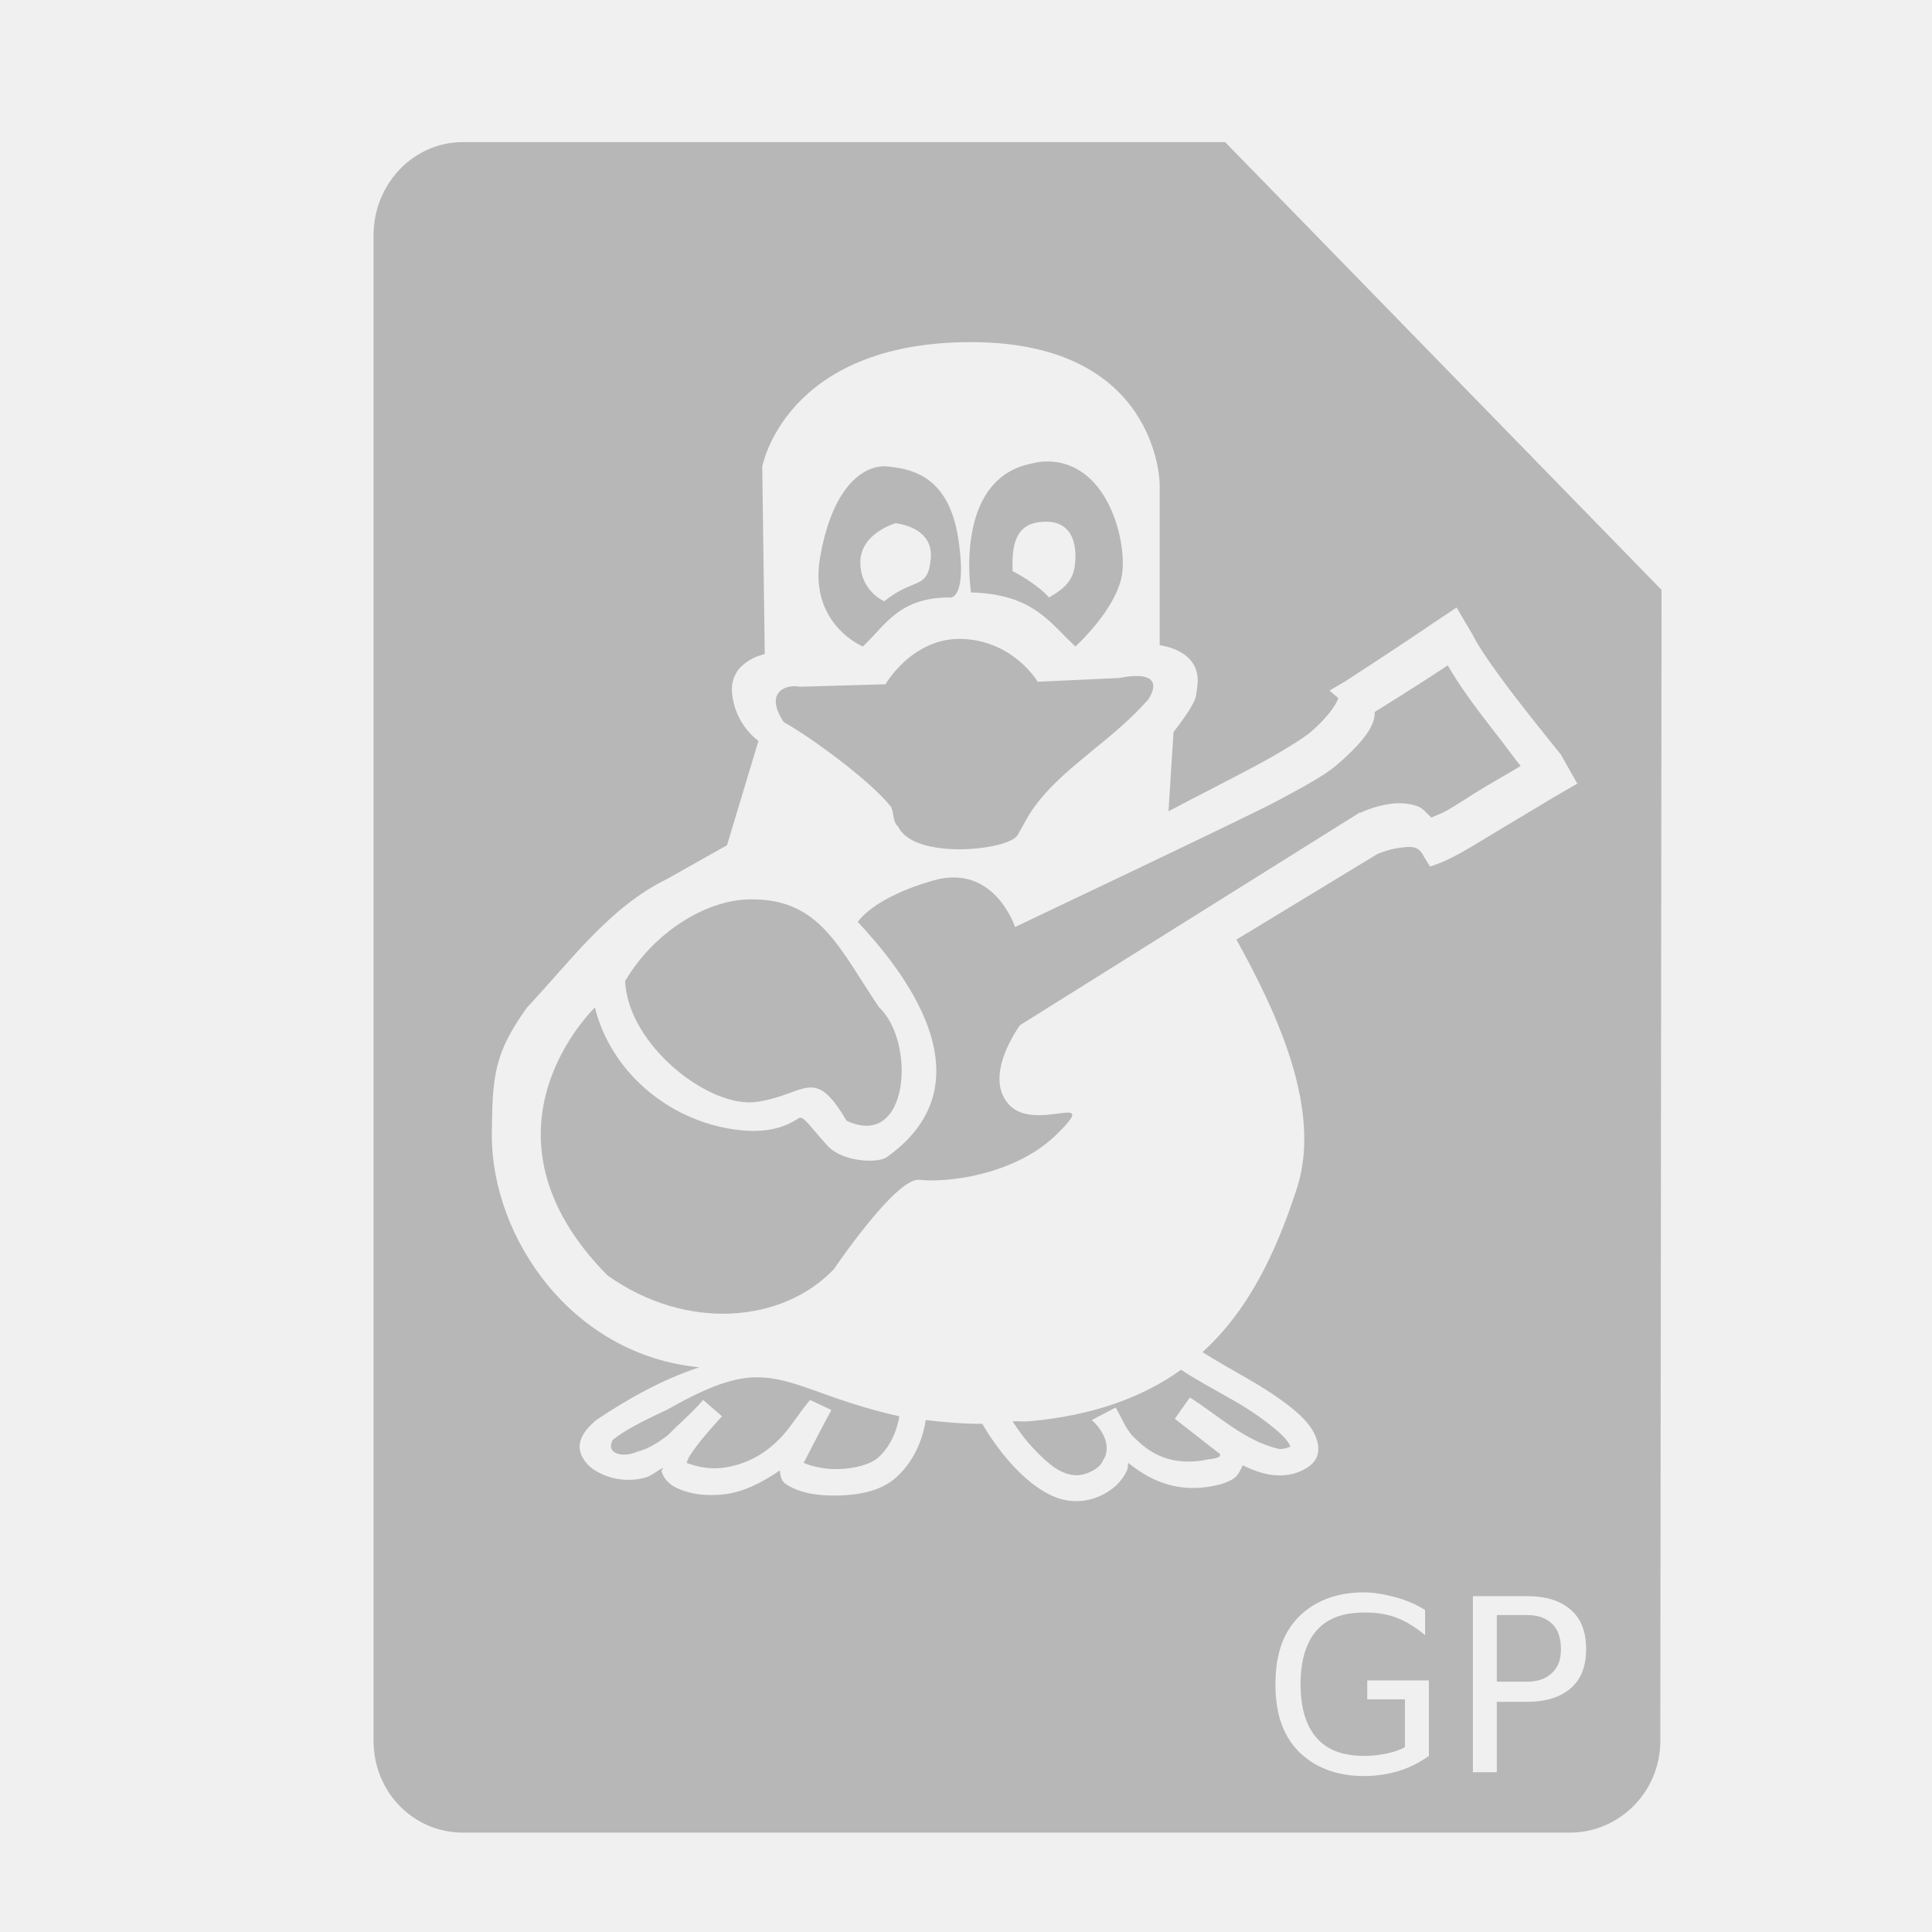
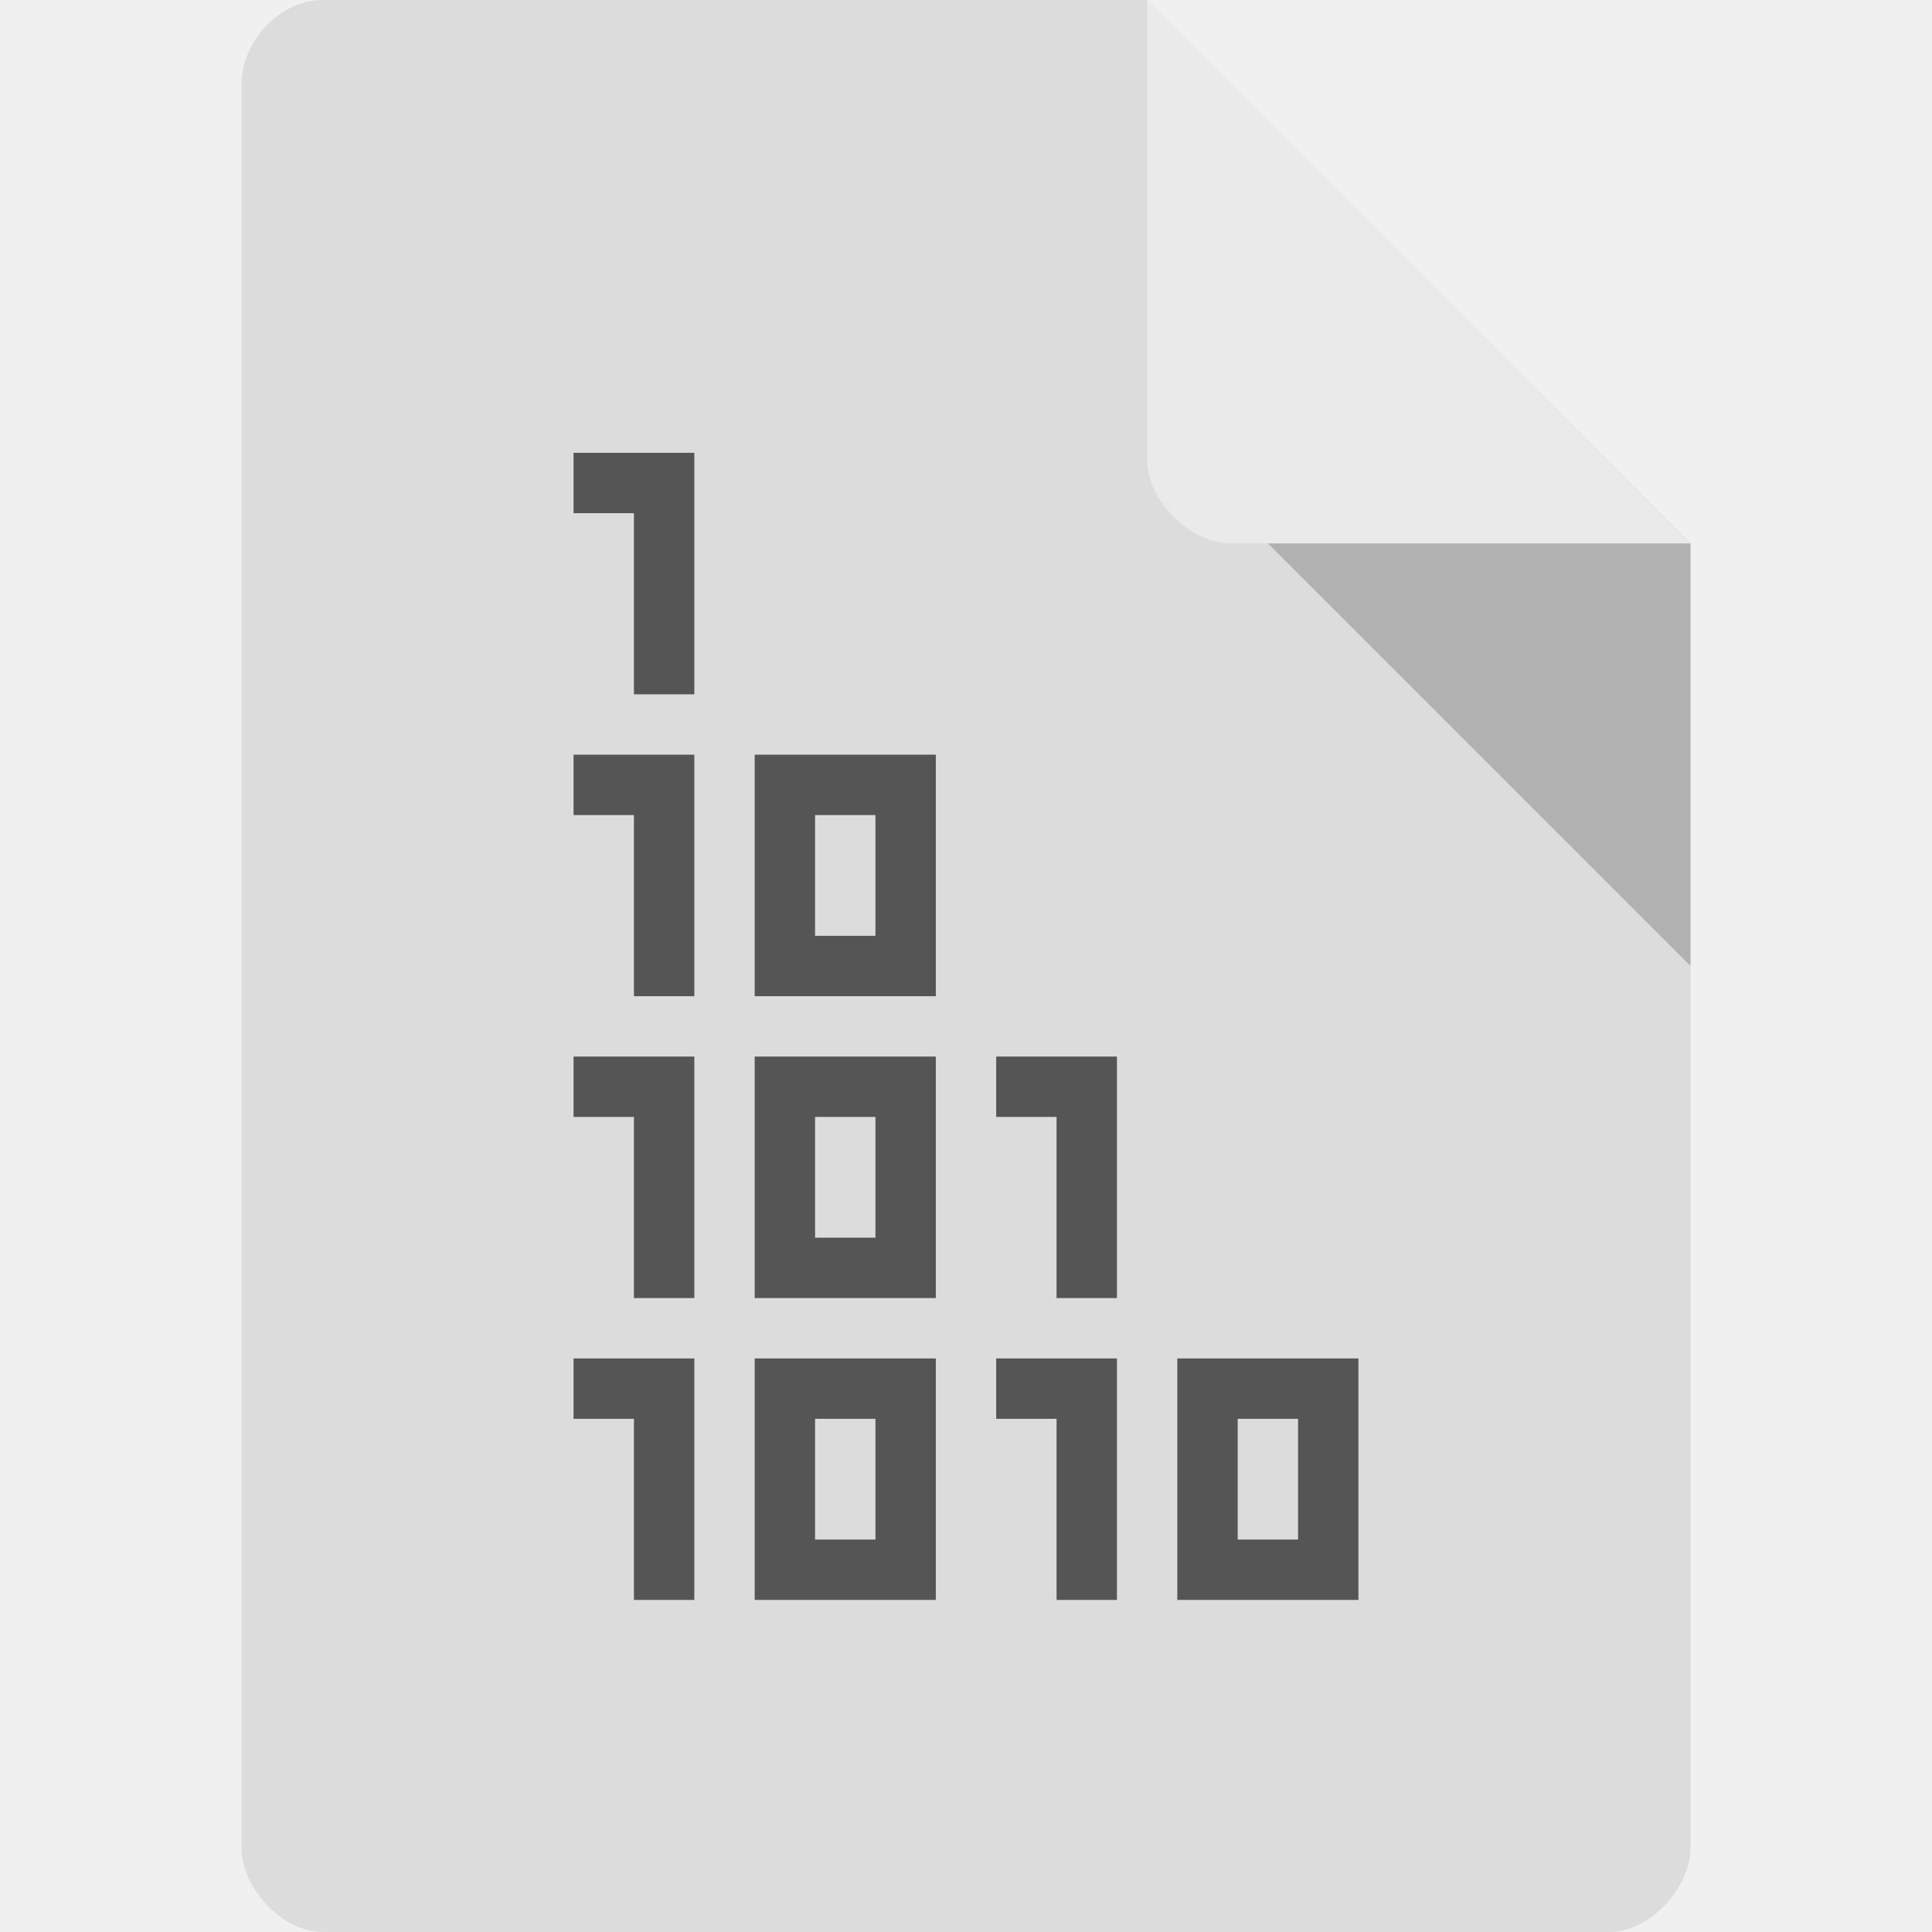
- <svg xmlns="http://www.w3.org/2000/svg" width="48" height="48">
-   <path d="M 11.5 3.531 C 10.267 3.531 9.281 4.575 9.281 5.844 L 9.281 43.25 C 9.281 44.519 10.267 45.531 11.5 45.531 L 39 45.531 C 40.233 45.531 41.25 44.519 41.25 43.25 L 41.281 14.656 L 30.438 3.531 L 11.5 3.531 z M 24.125 8.5 C 28.75 8.5 28.812 11.959 28.812 12.031 L 28.812 16.031 C 28.812 16.031 29.856 16.137 29.75 17.031 C 29.71 17.371 29.703 17.358 29.594 17.562 C 29.484 17.767 29.156 18.188 29.156 18.188 L 29.031 20.156 C 29.783 19.758 30.531 19.383 31.188 19.031 C 31.844 18.68 32.396 18.332 32.562 18.188 C 33.081 17.738 33.218 17.439 33.25 17.344 L 33.031 17.156 L 33.406 16.938 C 33.406 16.938 34.833 16.013 35.625 15.469 L 36.188 15.094 L 36.594 15.781 C 36.742 16.105 37.303 16.88 37.812 17.531 C 38.322 18.183 38.781 18.75 38.781 18.75 L 39.188 19.469 L 38.594 19.812 C 38.594 19.812 37.987 20.182 37.344 20.562 C 37.022 20.753 36.684 20.967 36.406 21.125 C 36.129 21.283 35.931 21.378 35.781 21.438 L 35.531 21.531 L 35.375 21.281 C 35.314 21.159 35.257 21.097 35.156 21.062 C 35.056 21.028 34.924 21.045 34.781 21.062 C 34.496 21.098 34.219 21.219 34.219 21.219 L 30.719 23.344 C 31.786 25.267 32.841 27.619 32.219 29.531 C 31.685 31.169 31.004 32.569 29.875 33.594 C 30.157 33.77 30.539 33.993 30.938 34.219 C 31.492 34.533 31.899 34.815 32.188 35.062 C 32.476 35.31 32.641 35.526 32.719 35.781 C 32.757 35.909 32.769 36.057 32.719 36.188 C 32.669 36.318 32.571 36.404 32.469 36.469 C 32.264 36.599 32.034 36.656 31.781 36.656 C 31.474 36.656 31.169 36.547 30.875 36.406 C 30.815 36.537 30.749 36.677 30.625 36.75 C 30.463 36.845 30.281 36.897 30.031 36.938 C 29.146 37.079 28.495 36.721 28.031 36.344 C 28.016 36.408 28.029 36.468 28 36.531 C 27.878 36.8 27.645 37.038 27.281 37.188 C 26.88 37.353 26.47 37.316 26.125 37.156 C 25.78 36.997 25.467 36.728 25.219 36.469 C 24.722 35.95 24.406 35.375 24.406 35.375 C 23.913 35.376 23.438 35.332 23 35.281 C 22.962 35.53 22.818 36.222 22.25 36.719 C 21.864 37.056 21.312 37.146 20.812 37.156 C 20.313 37.166 19.863 37.096 19.531 36.875 C 19.396 36.785 19.391 36.659 19.375 36.531 C 18.915 36.851 18.439 37.075 18 37.125 C 17.644 37.166 17.328 37.141 17.062 37.062 C 16.797 36.984 16.537 36.861 16.438 36.562 C 16.424 36.522 16.474 36.507 16.469 36.469 C 16.309 36.552 16.181 36.675 16 36.719 C 15.616 36.813 15.182 36.776 14.781 36.531 C 14.556 36.393 14.368 36.13 14.406 35.875 C 14.444 35.62 14.632 35.44 14.812 35.281 C 15.616 34.745 16.449 34.277 17.375 33.969 C 14.207 33.668 12.211 30.75 12.219 28.188 C 12.236 26.749 12.262 26.186 13.094 25.031 C 14.163 23.893 15.147 22.533 16.562 21.844 L 18.062 21 L 18.844 18.406 C 18.844 18.406 18.26 18.014 18.188 17.219 C 18.115 16.424 19 16.25 19 16.25 L 18.938 11.594 C 18.938 11.594 19.5 8.5 24.125 8.5 z M 25.906 11.469 C 25.799 11.475 25.68 11.504 25.562 11.531 C 23.684 11.965 24.125 14.719 24.125 14.719 C 25.679 14.761 26.077 15.473 26.719 16.062 C 26.719 16.062 27.73 15.148 27.875 14.281 C 28.01 13.468 27.517 11.369 25.906 11.469 z M 21.844 11.594 C 21.217 11.693 20.628 12.389 20.375 13.844 C 20.086 15.506 21.438 16.062 21.438 16.062 C 22 15.534 22.34 14.83 23.625 14.844 C 23.625 14.844 24.029 14.852 23.812 13.406 C 23.596 11.961 22.816 11.666 22.094 11.594 C 22.003 11.585 21.933 11.58 21.844 11.594 z M 25.844 12.969 C 26.494 12.896 26.719 13.307 26.719 13.812 C 26.719 14.318 26.568 14.555 26.062 14.844 C 26.062 14.844 25.817 14.536 25.156 14.188 C 25.142 13.598 25.193 13.041 25.844 12.969 z M 22.25 13 C 22.25 13 23.197 13.08 23.125 13.875 C 23.053 14.67 22.726 14.329 21.969 14.938 C 21.969 14.938 21.375 14.691 21.375 13.969 C 21.375 13.246 22.25 13 22.25 13 z M 23.938 15.875 C 22.679 15.812 22 17 22 17 L 19.875 17.062 C 19.548 16.993 18.971 17.174 19.469 17.938 C 20.133 18.307 21.611 19.386 22.125 20.031 C 22.217 20.147 22.165 20.418 22.312 20.531 C 22.699 21.377 25.059 21.13 25.281 20.75 C 25.503 20.37 25.544 20.242 25.781 19.938 C 26.506 19.007 27.664 18.367 28.531 17.375 C 29.035 16.557 27.812 16.844 27.812 16.844 L 25.781 16.938 C 25.781 16.938 25.196 15.938 23.938 15.875 z M 35.969 16.531 C 35.215 17.033 34.326 17.582 34.156 17.688 C 34.153 17.755 34.15 17.831 34.125 17.906 C 34.03 18.19 33.784 18.51 33.219 19 C 32.924 19.255 32.396 19.543 31.719 19.906 C 31.042 20.269 25.219 23.031 25.219 23.031 C 25.219 23.031 24.705 21.441 23.188 21.875 C 21.67 22.309 21.312 22.906 21.312 22.906 C 22.328 23.993 24.713 26.845 22.031 28.75 C 21.81 28.907 20.936 28.873 20.562 28.469 C 20.145 28.016 19.959 27.702 19.844 27.781 C 19.297 28.153 18.662 28.121 18.25 28.062 C 16.549 27.822 15.161 26.575 14.781 25.031 C 14.781 25.031 11.554 28.106 15.094 31.688 C 17.067 33.088 19.45 32.864 20.719 31.531 C 20.719 31.531 22.266 29.24 22.844 29.312 C 23.422 29.385 25.197 29.24 26.281 28.156 C 27.365 27.072 25.713 28.16 25.062 27.438 C 24.412 26.715 25.344 25.469 25.344 25.469 L 33.781 20.188 L 33.812 20.188 C 33.812 20.188 34.151 20.02 34.562 19.969 C 34.768 19.943 34.984 19.951 35.219 20.031 C 35.344 20.074 35.453 20.215 35.562 20.312 C 35.657 20.264 35.769 20.238 35.969 20.125 C 36.24 19.971 36.555 19.752 36.875 19.562 C 37.349 19.282 37.58 19.153 37.781 19.031 C 37.625 18.843 37.451 18.59 37.062 18.094 C 36.628 17.537 36.239 17.004 35.969 16.531 z M 18.625 22.344 C 17.516 22.362 16.234 23.178 15.531 24.375 C 15.6 25.961 17.625 27.553 18.812 27.375 C 20.024 27.193 20.225 26.461 21.031 27.844 C 22.599 28.577 22.753 25.878 21.844 25.031 C 20.853 23.575 20.385 22.314 18.625 22.344 z M 29.344 34.031 C 28.396 34.712 27.164 35.17 25.562 35.312 C 25.423 35.325 25.292 35.304 25.156 35.312 C 25.281 35.502 25.448 35.75 25.688 36 C 25.901 36.223 26.143 36.455 26.375 36.562 C 26.607 36.67 26.818 36.682 27.031 36.594 C 27.282 36.49 27.359 36.385 27.406 36.281 C 27.611 35.977 27.444 35.57 27.125 35.281 L 27.719 34.969 C 27.886 35.25 27.983 35.567 28.25 35.781 C 28.606 36.13 29.11 36.409 29.906 36.281 C 30.015 36.241 30.358 36.251 30.312 36.125 C 29.941 35.833 29.558 35.543 29.188 35.25 L 29.562 34.719 C 30.282 35.177 30.933 35.807 31.781 36 C 31.941 36 32.019 35.957 32.062 35.938 C 32.037 35.881 31.97 35.752 31.75 35.562 C 31.51 35.356 31.155 35.081 30.625 34.781 C 30.146 34.51 29.646 34.236 29.344 34.031 z M 18.781 34.219 C 18.209 34.227 17.579 34.451 16.562 35.031 C 16.005 35.285 15.47 35.56 15.219 35.781 C 15.039 36.132 15.497 36.223 15.844 36.062 C 16.097 36.001 16.355 35.842 16.594 35.656 C 16.881 35.363 17.202 35.096 17.469 34.781 L 17.938 35.188 C 17.649 35.509 17.359 35.822 17.125 36.188 C 17.093 36.249 17.068 36.313 17.062 36.344 C 17.091 36.363 17.168 36.382 17.25 36.406 C 17.414 36.455 17.661 36.5 17.938 36.469 C 18.49 36.406 19.133 36.126 19.656 35.406 C 19.809 35.193 19.967 34.975 20.125 34.781 C 20.125 34.781 20.656 35.031 20.656 35.031 C 20.442 35.421 20.241 35.822 20.031 36.219 C 20.007 36.282 19.978 36.302 19.969 36.344 C 20.11 36.412 20.445 36.507 20.812 36.5 C 21.217 36.492 21.62 36.387 21.812 36.219 C 22.223 35.859 22.325 35.308 22.344 35.188 C 20.481 34.769 19.735 34.205 18.781 34.219 z M 33.875 39.562 C 34.16 39.563 34.432 39.617 34.688 39.688 C 34.945 39.758 35.189 39.863 35.406 40 L 35.406 40.625 C 35.187 40.439 34.934 40.281 34.688 40.188 C 34.441 40.094 34.178 40.063 33.906 40.062 C 33.371 40.063 32.988 40.201 32.719 40.5 C 32.451 40.799 32.312 41.252 32.312 41.844 C 32.312 42.434 32.451 42.889 32.719 43.188 C 32.988 43.486 33.371 43.625 33.906 43.625 C 34.115 43.625 34.305 43.598 34.469 43.562 C 34.633 43.525 34.775 43.482 34.906 43.406 L 34.906 42.219 L 33.969 42.219 L 33.969 41.75 L 35.5 41.75 L 35.5 43.625 C 35.271 43.787 35.025 43.916 34.75 44 C 34.475 44.082 34.187 44.125 33.875 44.125 C 33.191 44.125 32.637 43.898 32.25 43.5 C 31.865 43.1 31.688 42.557 31.688 41.844 C 31.688 41.129 31.865 40.586 32.25 40.188 C 32.637 39.787 33.191 39.563 33.875 39.562 z M 36.594 39.656 L 37.938 39.656 C 38.428 39.656 38.781 39.777 39.031 40 C 39.283 40.221 39.406 40.541 39.406 40.969 C 39.406 41.4 39.283 41.717 39.031 41.938 C 38.781 42.158 38.428 42.281 37.938 42.281 L 37.188 42.281 L 37.188 44.031 L 36.594 44.031 L 36.594 39.656 z M 37.188 40.125 L 37.188 41.781 L 37.938 41.781 C 38.213 41.781 38.412 41.705 38.562 41.562 C 38.713 41.42 38.781 41.232 38.781 40.969 C 38.781 40.707 38.713 40.486 38.562 40.344 C 38.412 40.201 38.213 40.125 37.938 40.125 L 37.188 40.125 z" fill="#b7b7b7" />
+ <svg xmlns="http://www.w3.org/2000/svg" viewBox="0 0 64 64">
+   <path d="m 10.672 0 c -1.375 0 -2.672 1.355 -2.672 2.789 l 0 58.42 c 0 1.355 1.375 2.789 2.672 2.789 l 42.656 0 c 1.297 0 2.672 -1.434 2.672 -2.789 l 0 -43.21 -18 -18 m -27.328 0" style="fill:#dcdcdc;fill-opacity:1;stroke:none;fill-rule:nonzero" />
+   <path d="m 42 18 14 14 0 -14 z m 0 0" style="fill:#000;fill-opacity:0.196;stroke:none;fill-rule:nonzero" />
+   <path d="m 38 0 17.984 18 -15.227 0 c -1.348 0 -2.758 -1.426 -2.758 -2.773 m 0 -15.227" style="fill:#fff;fill-opacity:0.392;stroke:none;fill-rule:nonzero" />
+   <path d="m 19 15 0 2 2 0 0 6 2 0 0 -8 z m 0 10 0 2 2 0 0 6 2 0 0 -8 z m 6 0 0 8 6 0 0 -8 z m 2 2 2 0 0 4 -2 0 z m -8 8 0 2 2 0 0 6 2 0 0 -8 z m 6 0 0 8 6 0 0 -8 z m 8 0 0 2 2 0 0 6 2 0 0 -8 z m -6 2 2 0 0 4 -2 0 z m -8 8 0 2 2 0 0 6 2 0 0 -8 z m 6 0 0 8 6 0 0 -8 z m 8 0 0 2 2 0 0 6 2 0 0 -8 z m 6 0 0 8 6 0 0 -8 z m -12 2 2 0 0 4 -2 0 z m 14 0 2 0 0 4 -2 0 z" style="fill:#555;fill-opacity:1;stroke:none;fill-rule:evenodd" />
</svg>
